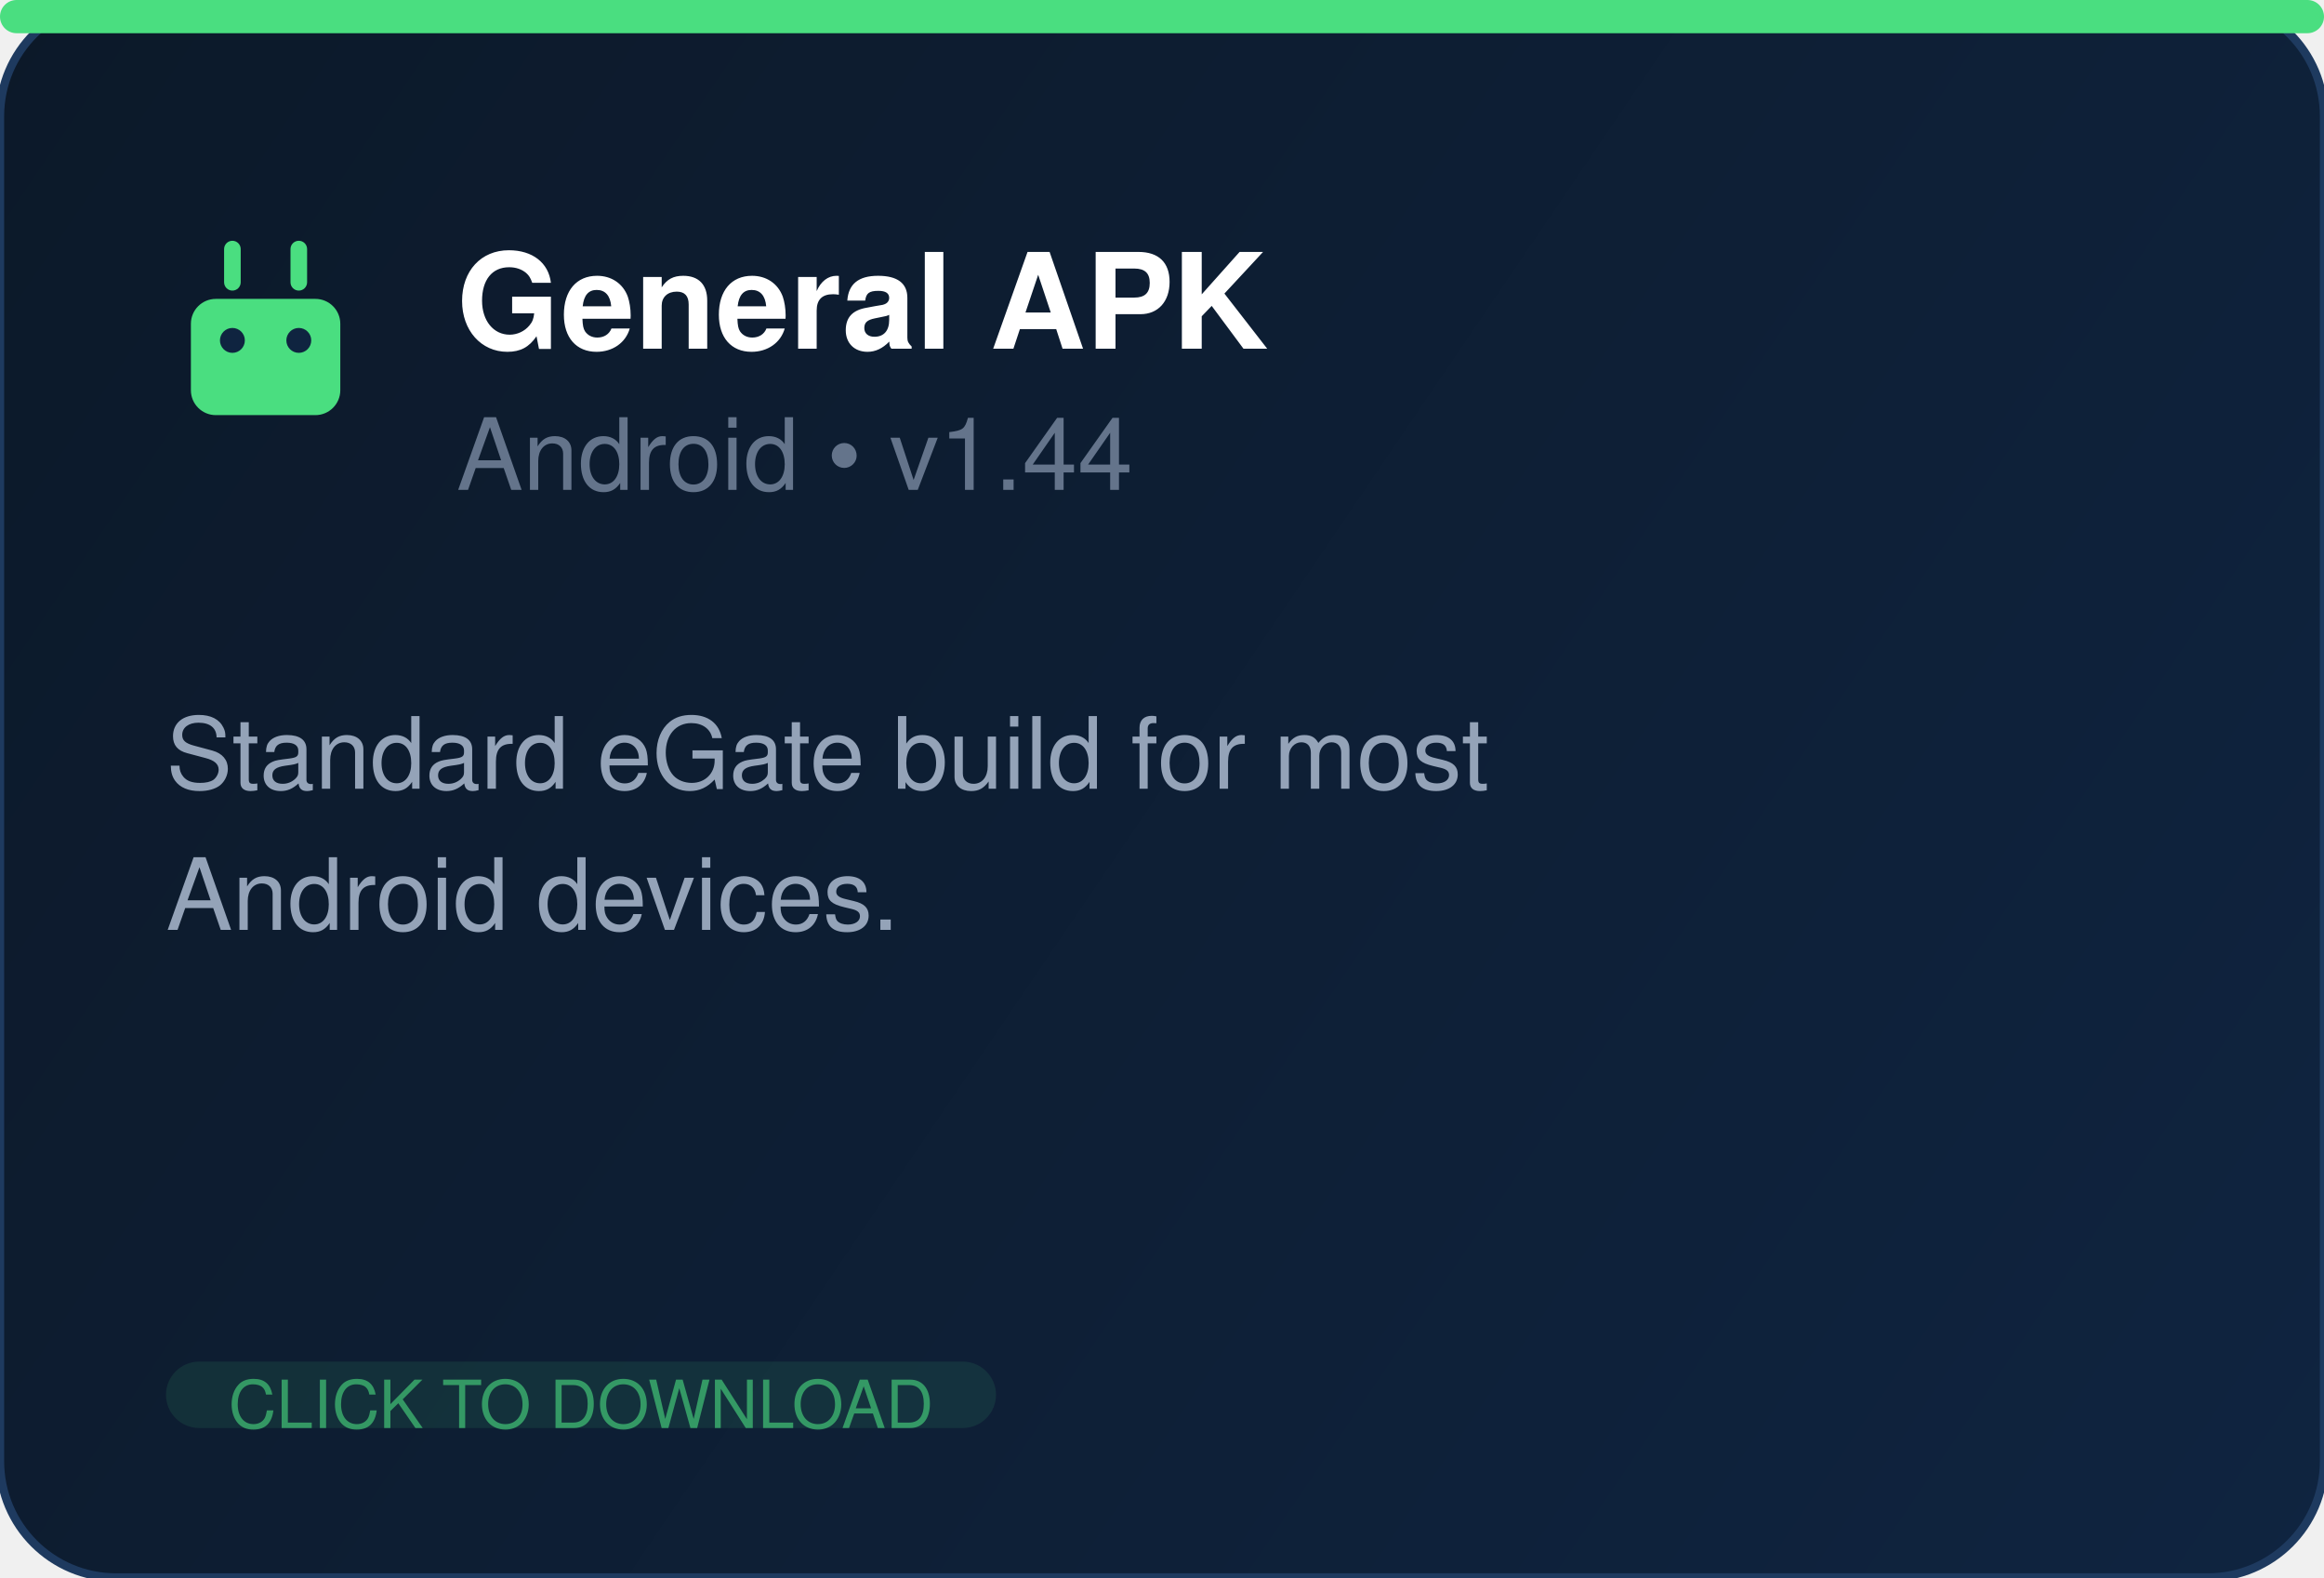
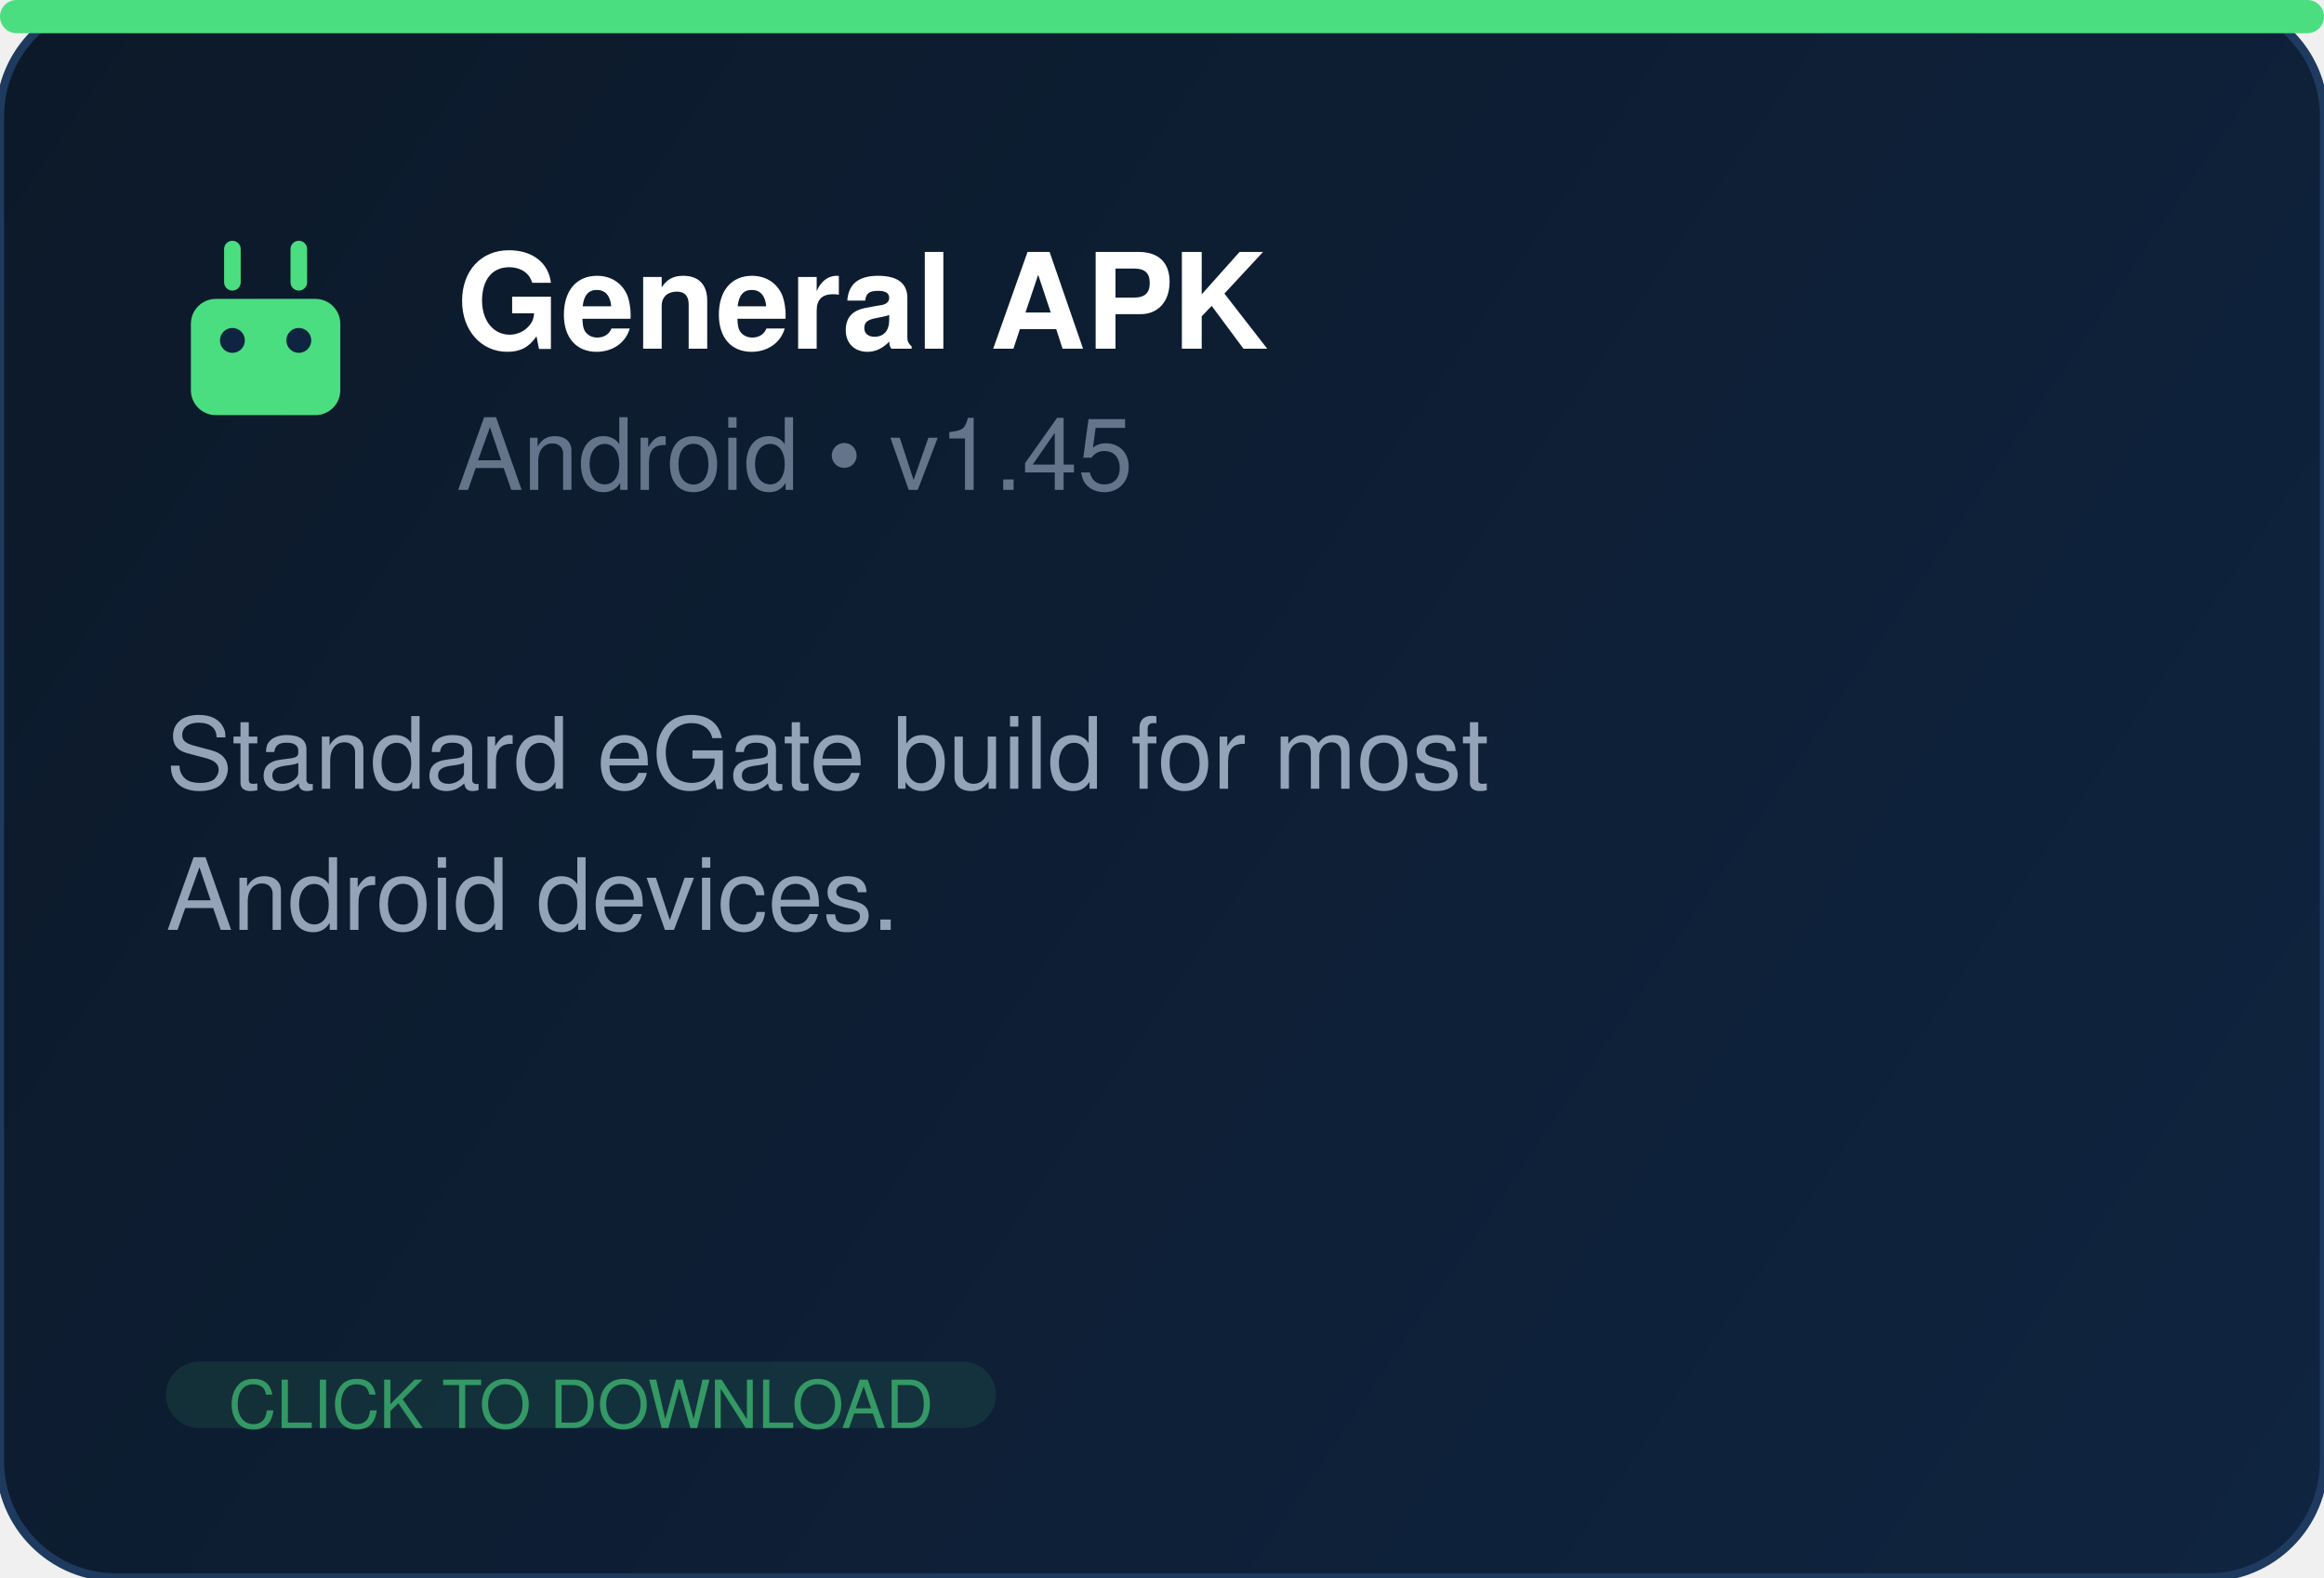
<svg xmlns="http://www.w3.org/2000/svg" width="280" height="190" fill="none">
  <defs>
    <linearGradient id="bg" x1="0" y1="0" x2="280" y2="190" gradientUnits="userSpaceOnUse">
      <stop offset="0%" stop-color="#0c1929" />
      <stop offset="100%" stop-color="#0f2440" />
    </linearGradient>
  </defs>
  <rect width="280" height="190" rx="14" fill="url(#bg)" stroke="#1e3a5f" stroke-width="1" />
  <rect x="0" y="0" width="280" height="4" rx="2" fill="#4ade80" />
  <g transform="translate(20, 26)" fill="#4ade80">
    <rect x="3" y="10" width="18" height="14" rx="3" />
    <rect x="7" y="3" width="2" height="6" rx="1" />
    <rect x="15" y="3" width="2" height="6" rx="1" />
    <circle cx="8" cy="15" r="1.5" fill="#0f2440" />
    <circle cx="16" cy="15" r="1.5" fill="#0f2440" />
  </g>
  <text x="55" y="42" font-family="Segoe UI, Helvetica, Arial, sans-serif" font-size="16" font-weight="700" fill="white">General APK</text>
-   <text x="55" y="59" font-family="Segoe UI, Helvetica, Arial, sans-serif" font-size="12" fill="#64748b">Android  •  v1.44</text>
+   <text x="55" y="59" font-family="Segoe UI, Helvetica, Arial, sans-serif" font-size="12" fill="#64748b">Android  •  v1.45</text>
  <text x="20" y="95" font-family="Segoe UI, Helvetica, Arial, sans-serif" font-size="12" fill="#94a3b8">Standard eGate build for most</text>
  <text x="20" y="112" font-family="Segoe UI, Helvetica, Arial, sans-serif" font-size="12" fill="#94a3b8">Android devices.</text>
  <rect x="20" y="164" width="100" height="8" rx="4" fill="#4ade80" opacity="0.1" />
  <text x="70" y="172" text-anchor="middle" font-family="Segoe UI, Helvetica, Arial, sans-serif" font-size="8" fill="#4ade80" opacity="0.6">CLICK TO DOWNLOAD</text>
</svg>
